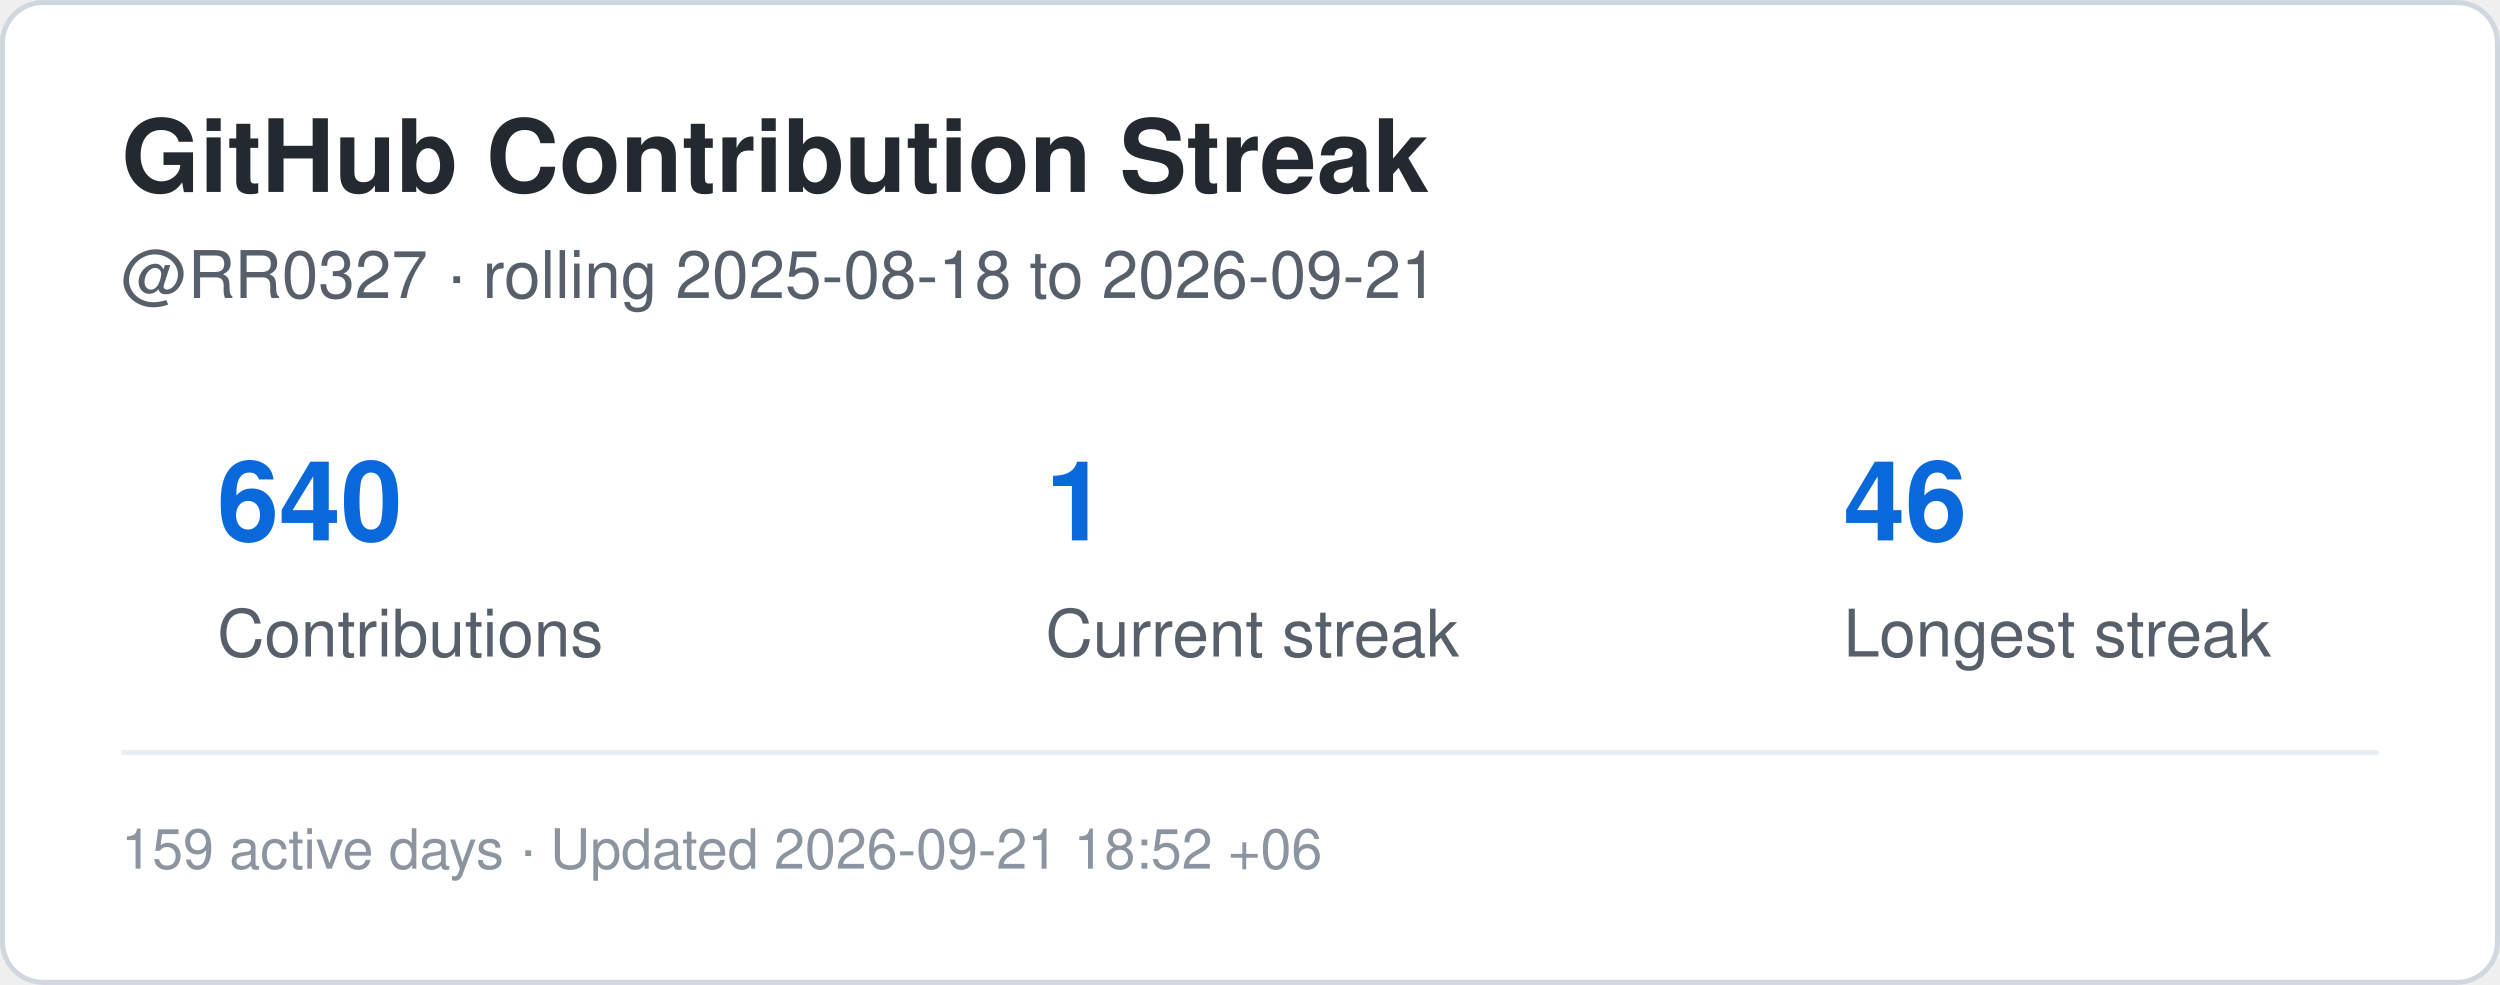
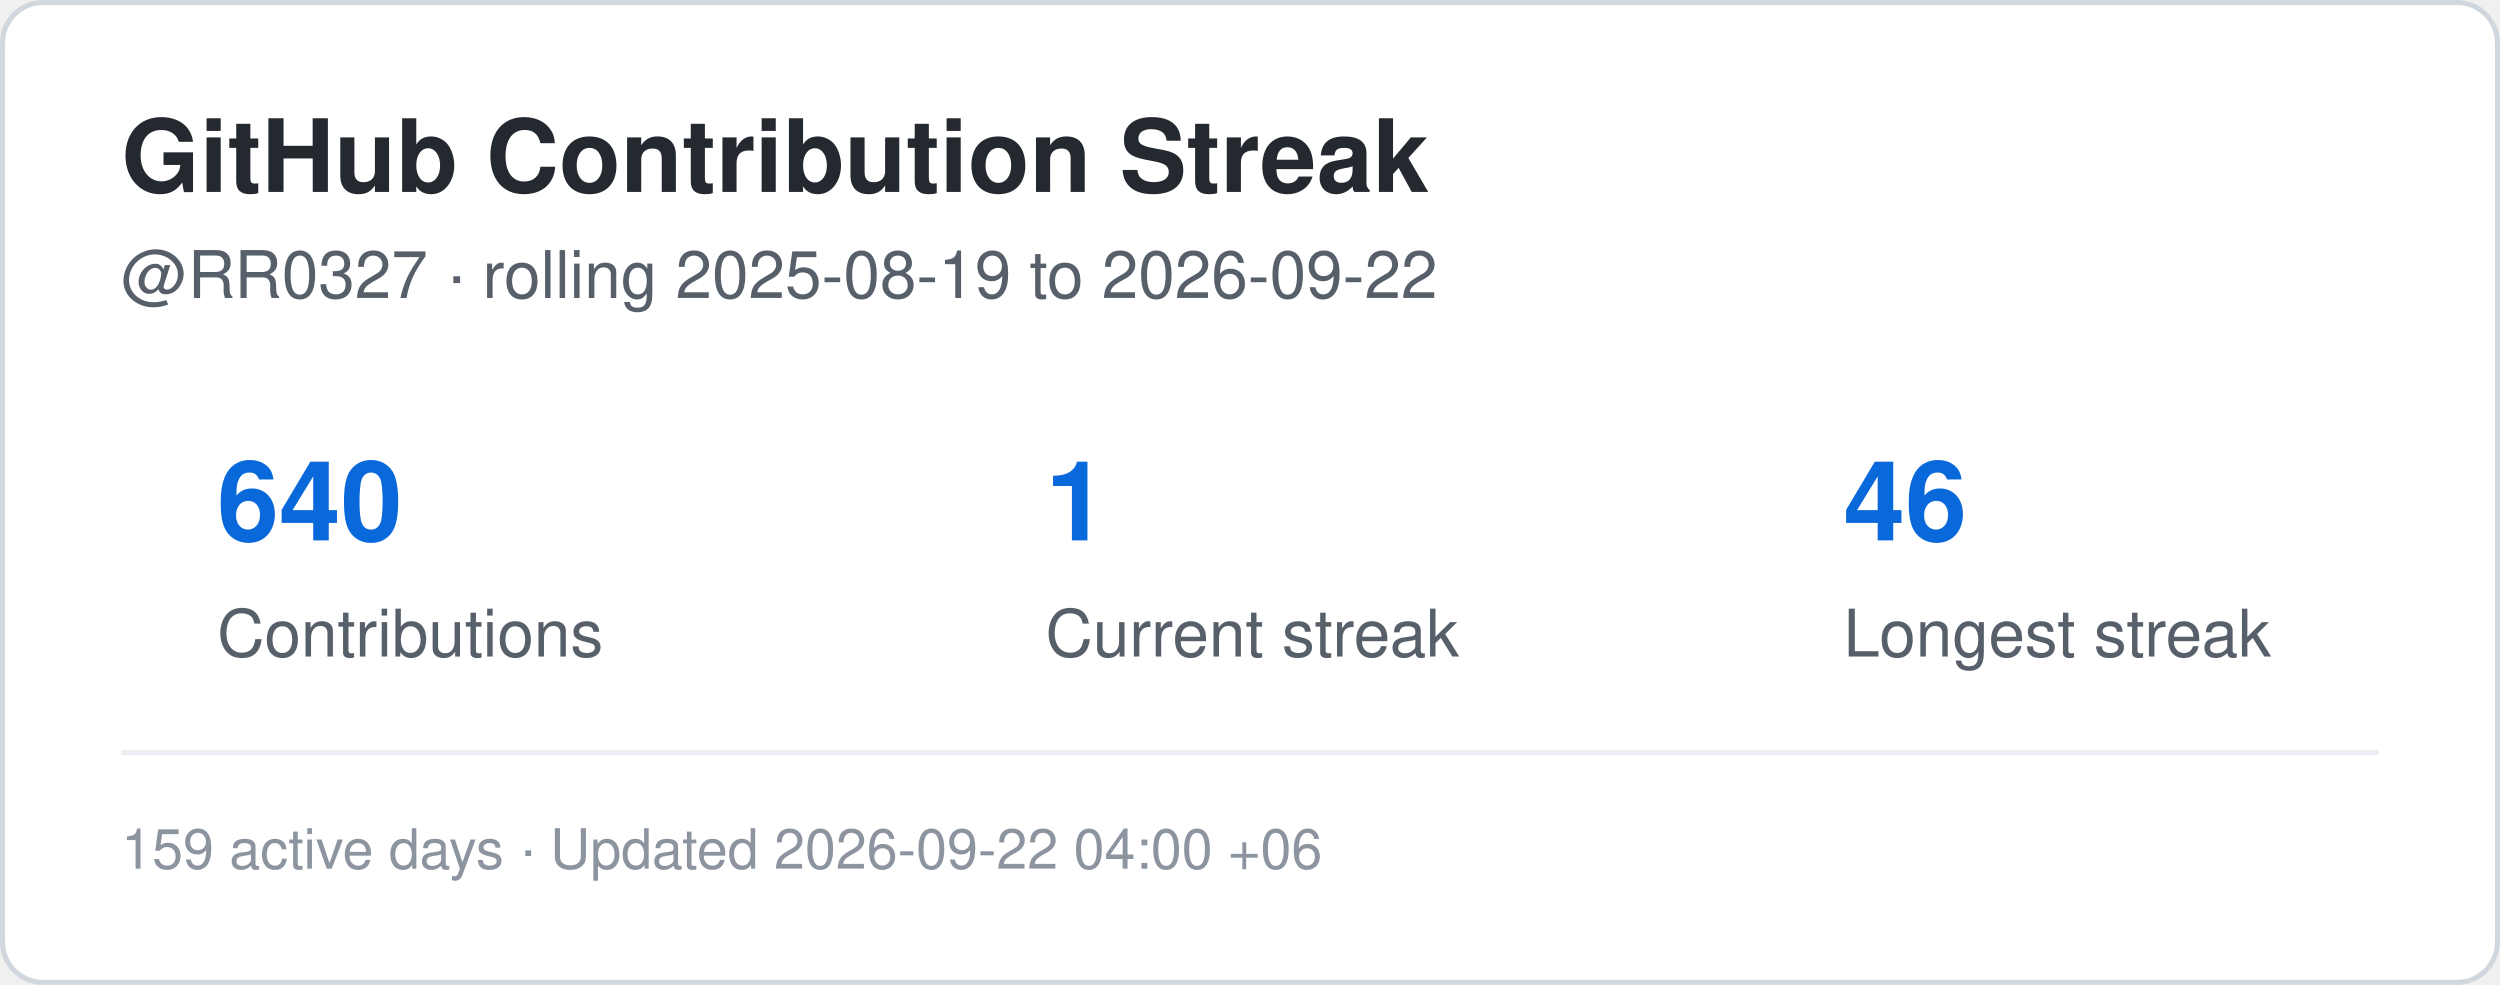
<svg xmlns="http://www.w3.org/2000/svg" width="495" height="195" viewBox="0 0 495 195" role="img" aria-label="Contribution streak for RR0327">
  <rect x="0.5" y="0.5" width="494" height="194" rx="8" fill="#ffffff" stroke="#d0d7de" />
  <style>
    .title {
      font: 700 20px -apple-system,BlinkMacSystemFont,"Segoe UI",Helvetica,Arial,sans-serif;
      fill: #24292f;
    }
    .label {
      font: 500 13px -apple-system,BlinkMacSystemFont,"Segoe UI",Helvetica,Arial,sans-serif;
      fill: #57606a;
    }
    .value {
      font: 700 22px -apple-system,BlinkMacSystemFont,"Segoe UI",Helvetica,Arial,sans-serif;
      fill: #0969da;
    }
    .small {
      font: 400 11px -apple-system,BlinkMacSystemFont,"Segoe UI",Helvetica,Arial,sans-serif;
      fill: #8c959f;
    }
  </style>
  <text x="24" y="38" class="title">GitHub Contribution Streak</text>
  <text x="24" y="59" class="label">
-     @RR0327 · rolling 2025-08-18 to 2026-09-21
+     @RR0327 · rolling 2025-08-19 to 2026-09-22
  </text>
  <text x="43" y="107" class="value">640</text>
  <text x="43" y="130" class="label">Contributions</text>
  <text x="207" y="107" class="value">1</text>
  <text x="207" y="130" class="label">Current streak</text>
  <text x="365" y="107" class="value">46</text>
  <text x="365" y="130" class="label">Longest streak</text>
  <line x1="24" y1="149" x2="471" y2="149" stroke="#eaeef2" />
  <text x="24" y="172" class="small">
-     159 active days · Updated 2026-09-21 18:52 +06
+     159 active days · Updated 2026-09-22 04:00 +06
  </text>
</svg>
